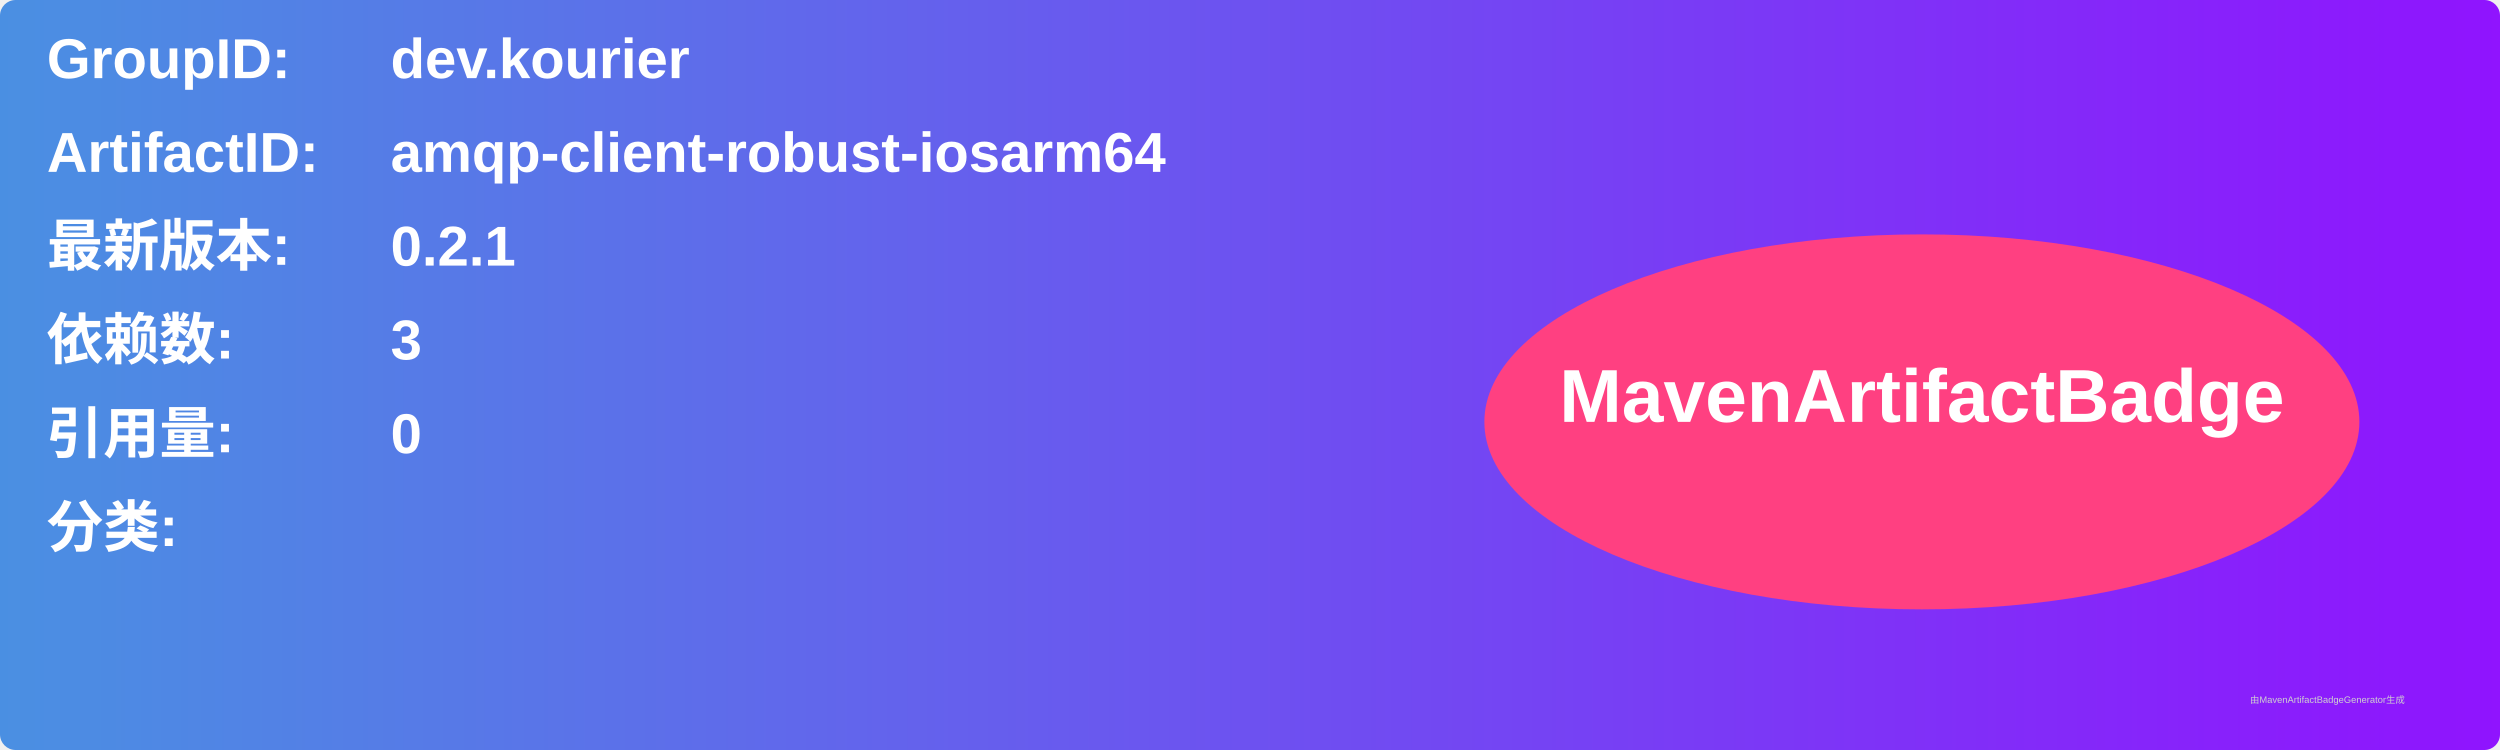
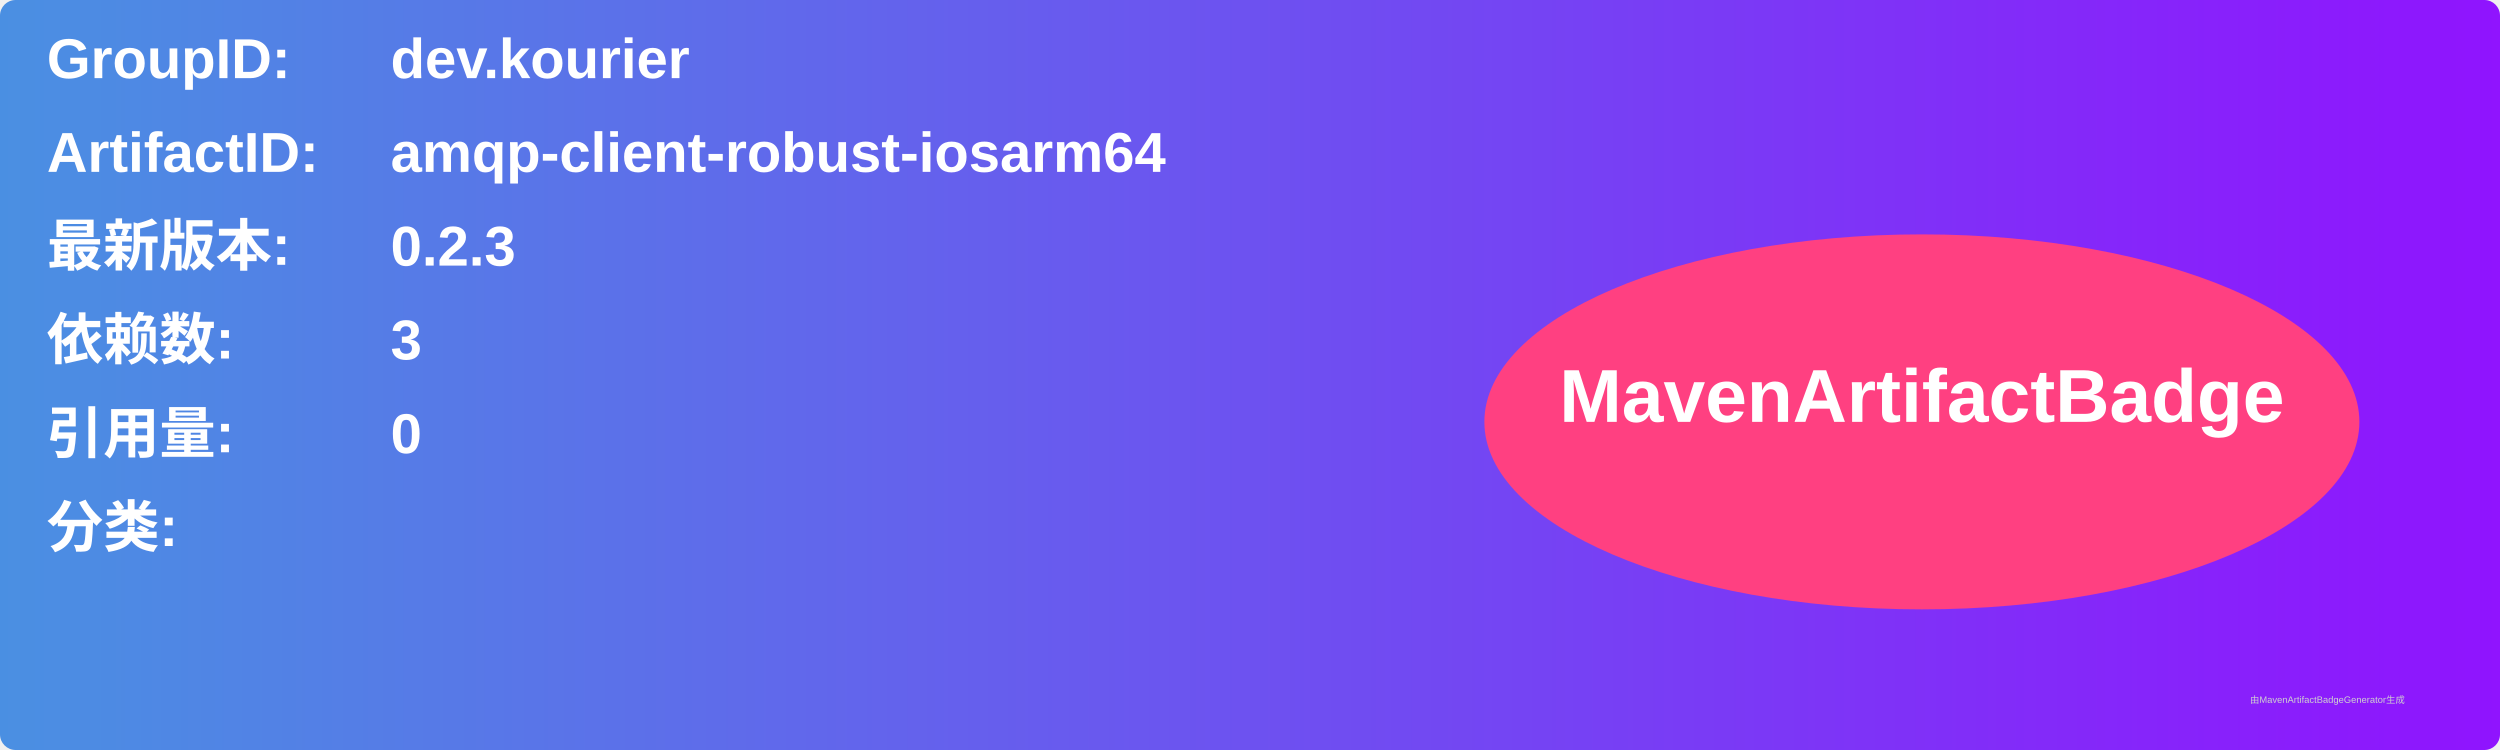
<svg xmlns="http://www.w3.org/2000/svg" width="800" height="240" viewBox="0 0 800 240">
  <linearGradient id="grad" x1="0%" y1="0%" x2="100%" y2="0%">
    <stop offset="0%" stop-color="#4a90e2" />
    <stop offset="100%" stop-color="#9013fe" />
  </linearGradient>
  <rect width="100%" height="100%" rx="5" ry="5" fill="url(#grad)" />
  <g transform="translate(15, 15)">
    <text x="0" y="10" font-family="Arial" font-size="18" fill="white" font-weight="bold" width="260">GroupID:</text>
    <text x="110" y="10" font-family="Arial" font-size="18" fill="white" font-weight="bold" width="460">dev.kourier</text>
    <text x="0" y="40" font-family="Arial" font-size="18" fill="white" font-weight="bold" width="260">ArtifactID:</text>
    <text x="110" y="40" font-family="Arial" font-size="18" fill="white" font-weight="bold" width="460">amqp-client-robust-iosarm64</text>
    <text x="0" y="70" font-family="Arial" font-size="18" fill="white" font-weight="bold">最新版本:</text>
    <text x="110" y="70" font-family="Arial" font-size="18" fill="white" font-weight="bold">
-       <tspan font-weight="bold">0.2.1</tspan>
+       <tspan font-weight="bold">0.2.3</tspan>
    </text>
    <text x="0" y="100" font-family="Arial" font-size="18" fill="white" font-weight="bold">依赖数: </text>
    <text x="110" y="100" font-family="Arial" font-size="18" fill="white">
      <tspan font-weight="bold">3</tspan>
    </text>
    <text x="0" y="130" font-family="Arial" font-size="18" fill="white" font-weight="bold">引用量: </text>
    <text x="110" y="130" font-family="Arial" font-size="18" fill="white">
      <tspan font-weight="bold">0</tspan>
    </text>
    <text x="0" y="160" font-family="Arial" font-size="18" fill="white" font-weight="bold">分类:</text>
    <text x="10" y="190" font-family="Arial" font-size="10" fill="white">
      <tspan font-weight="bold" />
    </text>
    <ellipse cx="600" cy="120" rx="140" ry="60" fill="#ff4081" />
    <text x="600" y="120" text-anchor="middle" font-family="Arial" font-size="24" fill="white" font-weight="bold">MavenArtifactBadge</text>
  </g>
  <text x="720" y="225" font-family="Arial" font-size="3" fill="#d0d0d0">由MavenArtifactBadgeGenerator生成</text>
</svg>
